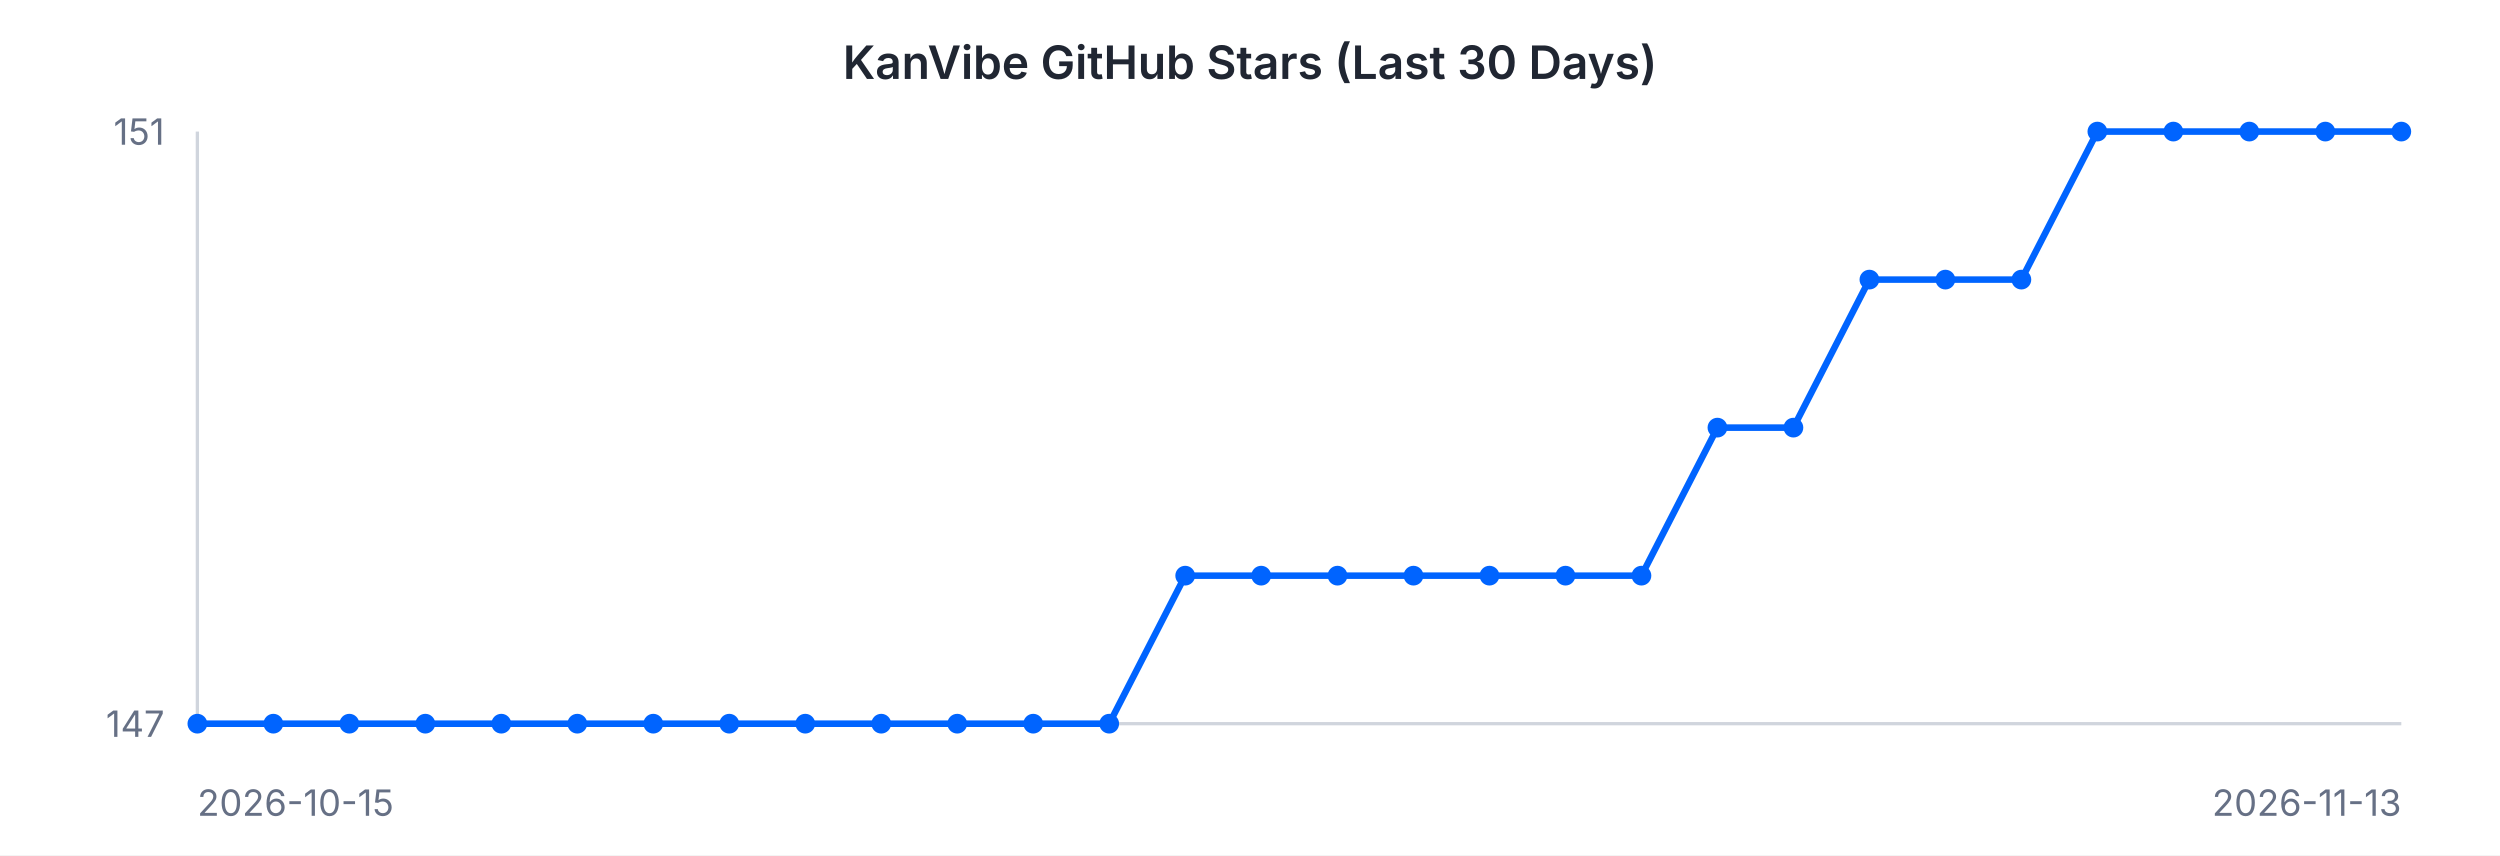
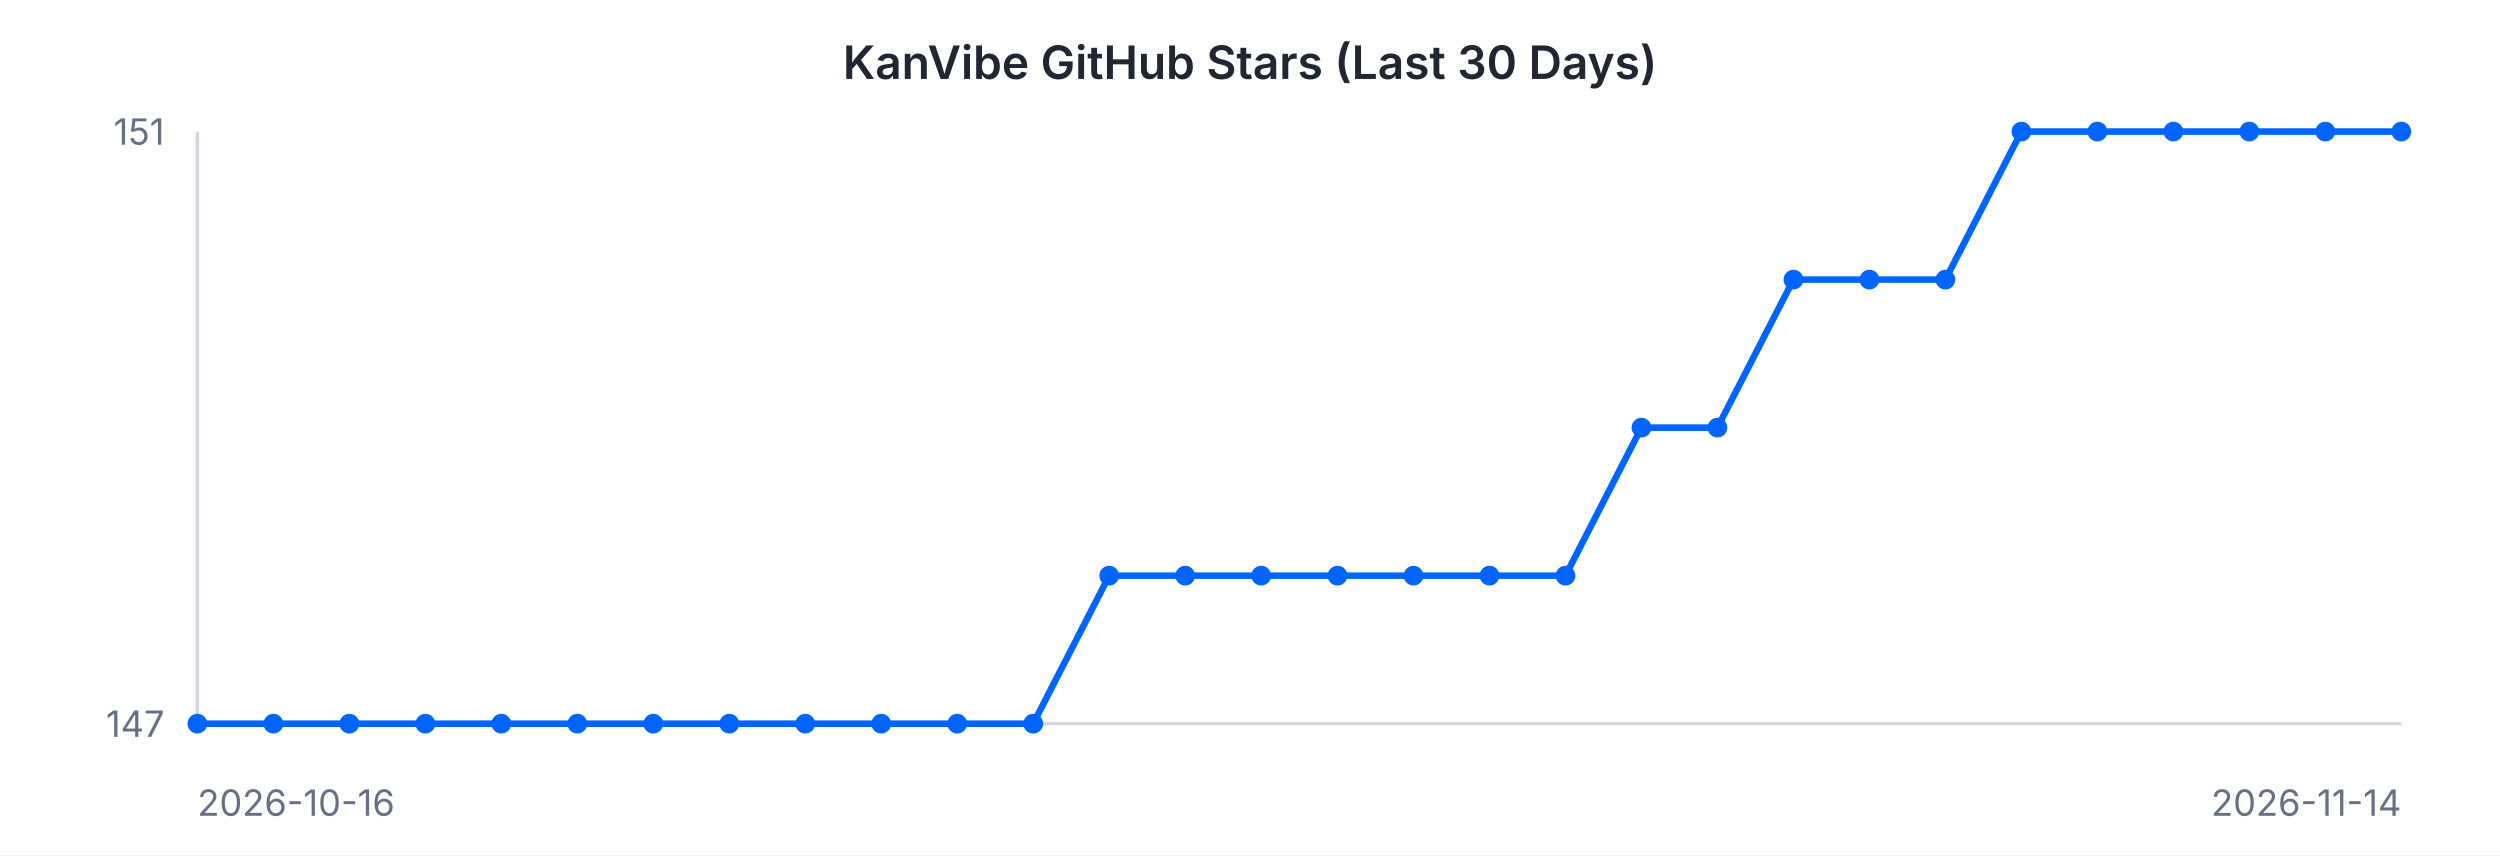
<svg xmlns="http://www.w3.org/2000/svg" width="760" height="260" viewBox="0 0 760 260" font-family="-apple-system, BlinkMacSystemFont, 'Segoe UI', sans-serif">
  <rect width="760" height="260" fill="#ffffff" />
  <text x="380" y="24" text-anchor="middle" font-size="14" font-weight="600" fill="#202632">KanVibe GitHub Stars (Last 30 Days)</text>
  <line x1="60" y1="40" x2="60" y2="220" stroke="#d0d5dd" stroke-width="1" />
  <line x1="60" y1="220" x2="730" y2="220" stroke="#d0d5dd" stroke-width="1" />
-   <path d="M 60.0 220.0 L 83.1 220.0 L 106.2 220.0 L 129.3 220.0 L 152.4 220.0 L 175.5 220.0 L 198.6 220.0 L 221.7 220.0 L 244.8 220.0 L 267.9 220.0 L 291.0 220.0 L 314.1 220.0 L 337.2 220.0 L 360.3 175.0 L 383.4 175.0 L 406.6 175.0 L 429.7 175.0 L 452.8 175.0 L 475.9 175.0 L 499.0 175.0 L 522.1 130.0 L 545.2 130.0 L 568.3 85.0 L 591.4 85.0 L 614.5 85.0 L 637.6 40.0 L 660.7 40.0 L 683.8 40.0 L 706.9 40.0 L 730.0 40.0" fill="none" stroke="#0064FF" stroke-width="2" />
+   <path d="M 60.0 220.0 L 83.1 220.0 L 106.2 220.0 L 129.3 220.0 L 152.4 220.0 L 175.5 220.0 L 198.6 220.0 L 221.7 220.0 L 244.8 220.0 L 267.9 220.0 L 291.0 220.0 L 314.1 220.0 L 337.2 175.0 L 360.3 175.0 L 383.4 175.0 L 406.6 175.0 L 429.7 175.0 L 452.8 175.0 L 475.9 175.0 L 499.0 130.0 L 522.1 130.0 L 545.2 85.0 L 568.3 85.0 L 591.4 85.0 L 614.5 40.0 L 637.6 40.0 L 660.7 40.0 L 683.8 40.0 L 706.9 40.0 L 730.0 40.0" fill="none" stroke="#0064FF" stroke-width="2" />
  <circle cx="60.0" cy="220.0" r="3" fill="#0064FF" />
  <circle cx="83.1" cy="220.0" r="3" fill="#0064FF" />
  <circle cx="106.2" cy="220.0" r="3" fill="#0064FF" />
  <circle cx="129.3" cy="220.0" r="3" fill="#0064FF" />
  <circle cx="152.4" cy="220.0" r="3" fill="#0064FF" />
  <circle cx="175.5" cy="220.0" r="3" fill="#0064FF" />
  <circle cx="198.6" cy="220.0" r="3" fill="#0064FF" />
  <circle cx="221.7" cy="220.0" r="3" fill="#0064FF" />
  <circle cx="244.8" cy="220.0" r="3" fill="#0064FF" />
  <circle cx="267.9" cy="220.0" r="3" fill="#0064FF" />
  <circle cx="291.0" cy="220.0" r="3" fill="#0064FF" />
  <circle cx="314.1" cy="220.0" r="3" fill="#0064FF" />
-   <circle cx="337.2" cy="220.0" r="3" fill="#0064FF" />
+   <circle cx="337.2" cy="175.0" r="3" fill="#0064FF" />
  <circle cx="360.3" cy="175.0" r="3" fill="#0064FF" />
  <circle cx="383.4" cy="175.0" r="3" fill="#0064FF" />
  <circle cx="406.6" cy="175.0" r="3" fill="#0064FF" />
  <circle cx="429.7" cy="175.0" r="3" fill="#0064FF" />
  <circle cx="452.8" cy="175.0" r="3" fill="#0064FF" />
  <circle cx="475.9" cy="175.0" r="3" fill="#0064FF" />
-   <circle cx="499.0" cy="175.0" r="3" fill="#0064FF" />
+   <circle cx="499.0" cy="130.0" r="3" fill="#0064FF" />
  <circle cx="522.1" cy="130.0" r="3" fill="#0064FF" />
-   <circle cx="545.2" cy="130.0" r="3" fill="#0064FF" />
+   <circle cx="545.2" cy="85.0" r="3" fill="#0064FF" />
  <circle cx="568.3" cy="85.0" r="3" fill="#0064FF" />
  <circle cx="591.4" cy="85.0" r="3" fill="#0064FF" />
-   <circle cx="614.5" cy="85.0" r="3" fill="#0064FF" />
+   <circle cx="614.5" cy="40.0" r="3" fill="#0064FF" />
  <circle cx="637.6" cy="40.0" r="3" fill="#0064FF" />
  <circle cx="660.7" cy="40.0" r="3" fill="#0064FF" />
  <circle cx="683.8" cy="40.0" r="3" fill="#0064FF" />
  <circle cx="706.9" cy="40.0" r="3" fill="#0064FF" />
  <circle cx="730.0" cy="40.0" r="3" fill="#0064FF" />
  <text x="50" y="44" text-anchor="end" font-size="11" fill="#667085">151</text>
  <text x="50" y="224" text-anchor="end" font-size="11" fill="#667085">147</text>
-   <text x="60" y="248" text-anchor="start" font-size="11" fill="#667085">2026-10-15</text>
-   <text x="730" y="248" text-anchor="end" font-size="11" fill="#667085">2026-11-13</text>
+   <text x="60" y="248" text-anchor="start" font-size="11" fill="#667085">2026-10-16</text>
+   <text x="730" y="248" text-anchor="end" font-size="11" fill="#667085">2026-11-14</text>
</svg>
